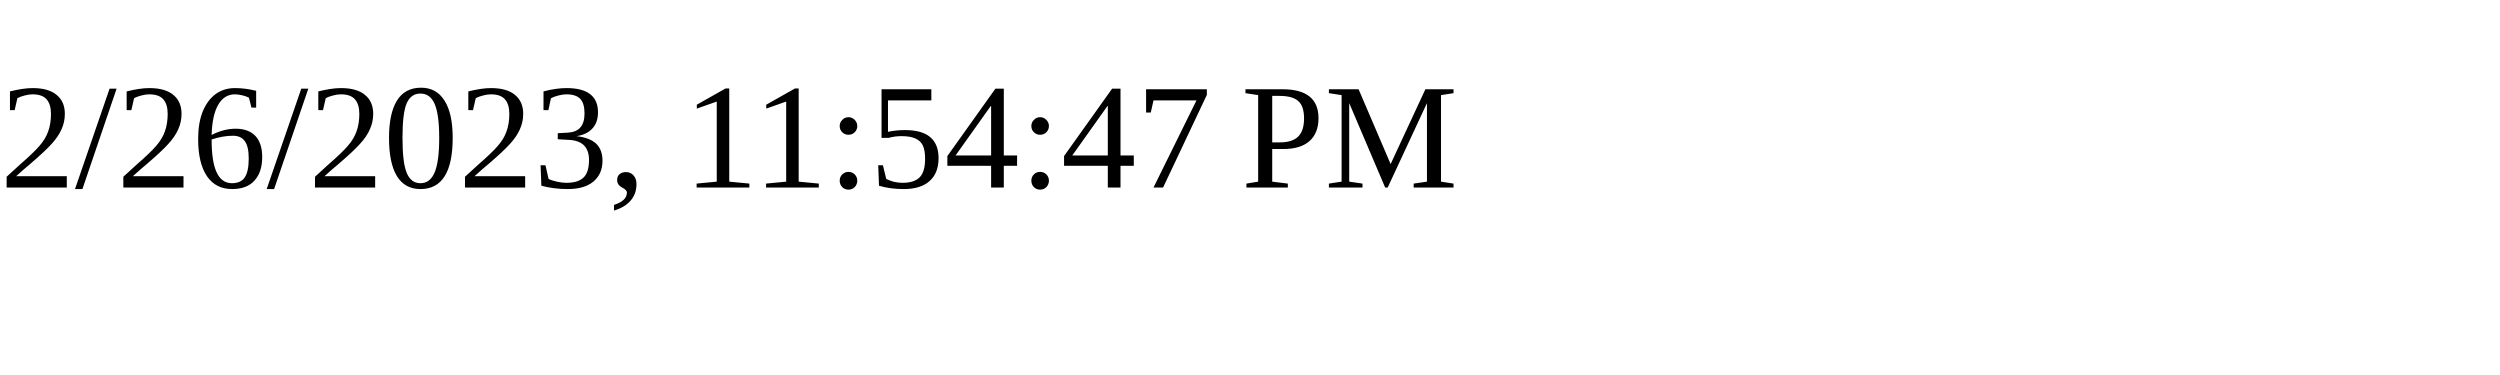
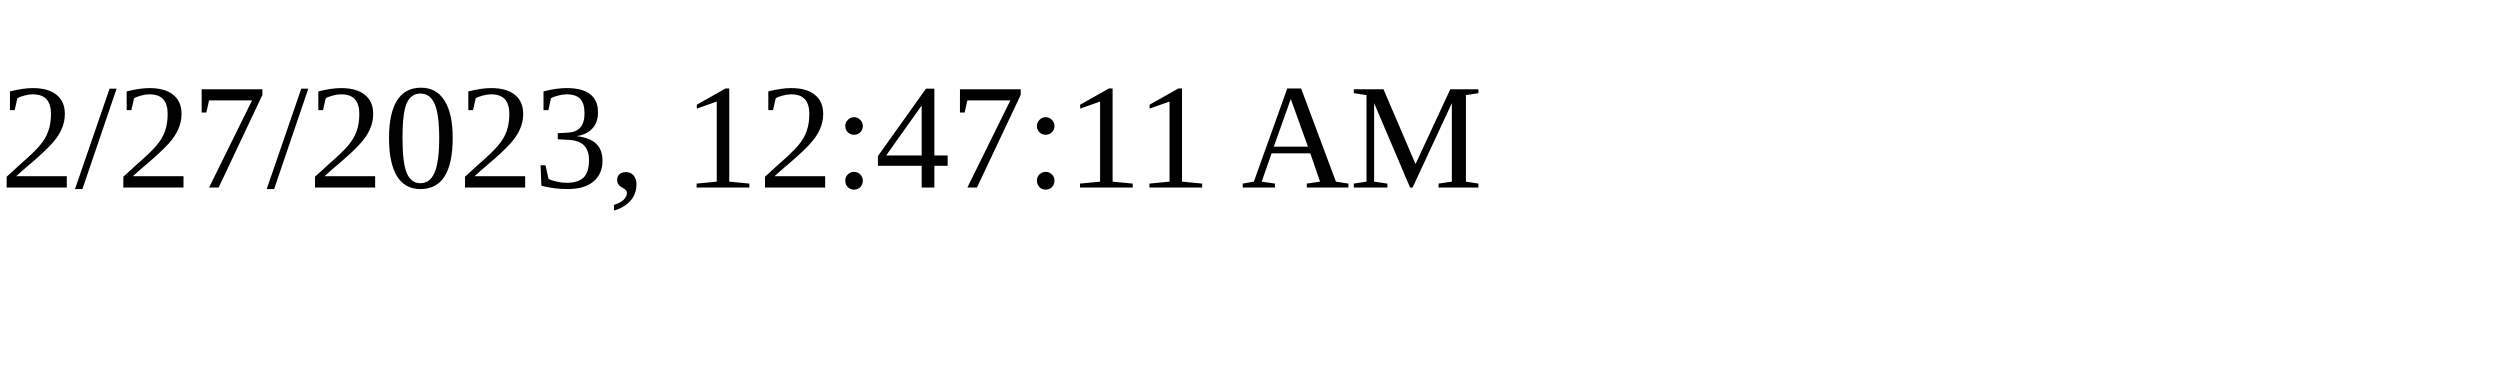
<svg xmlns="http://www.w3.org/2000/svg" height="30" width="200">
-   <text x="0" y="15">2/26/2023, 11:54:47 PM</text>
+   <text x="0" y="15">2/27/2023, 12:47:11 AM</text>
</svg>
